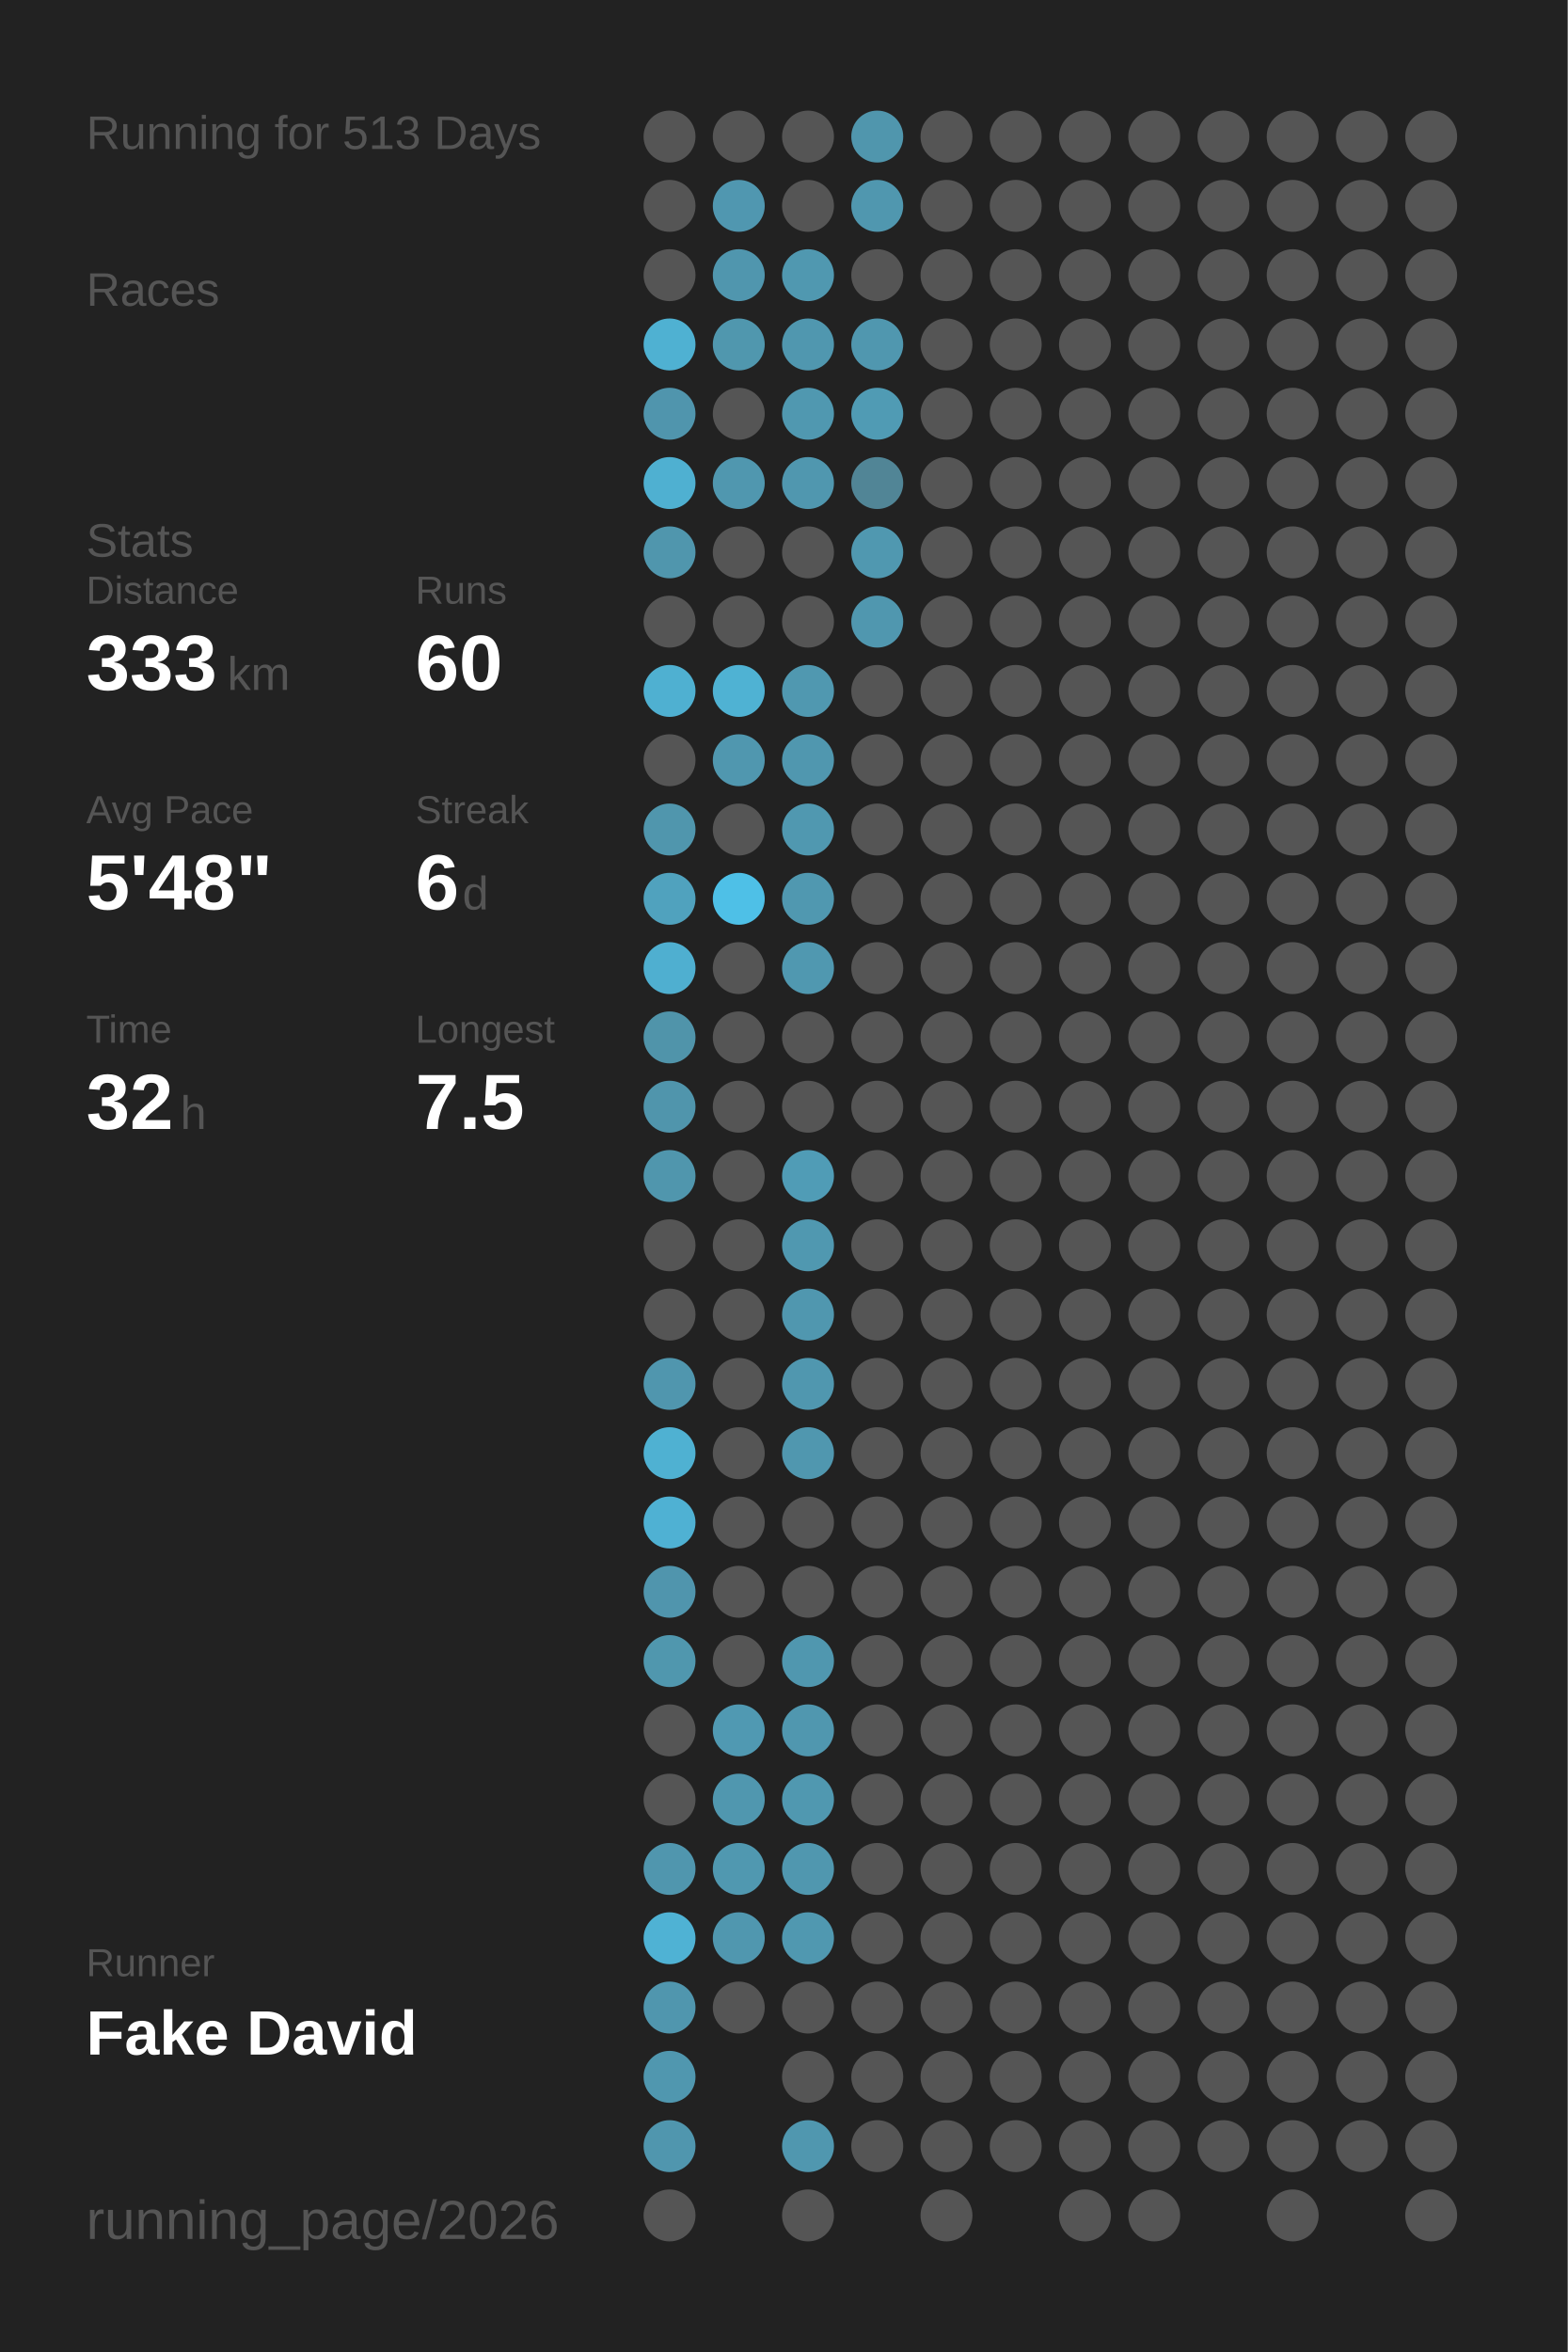
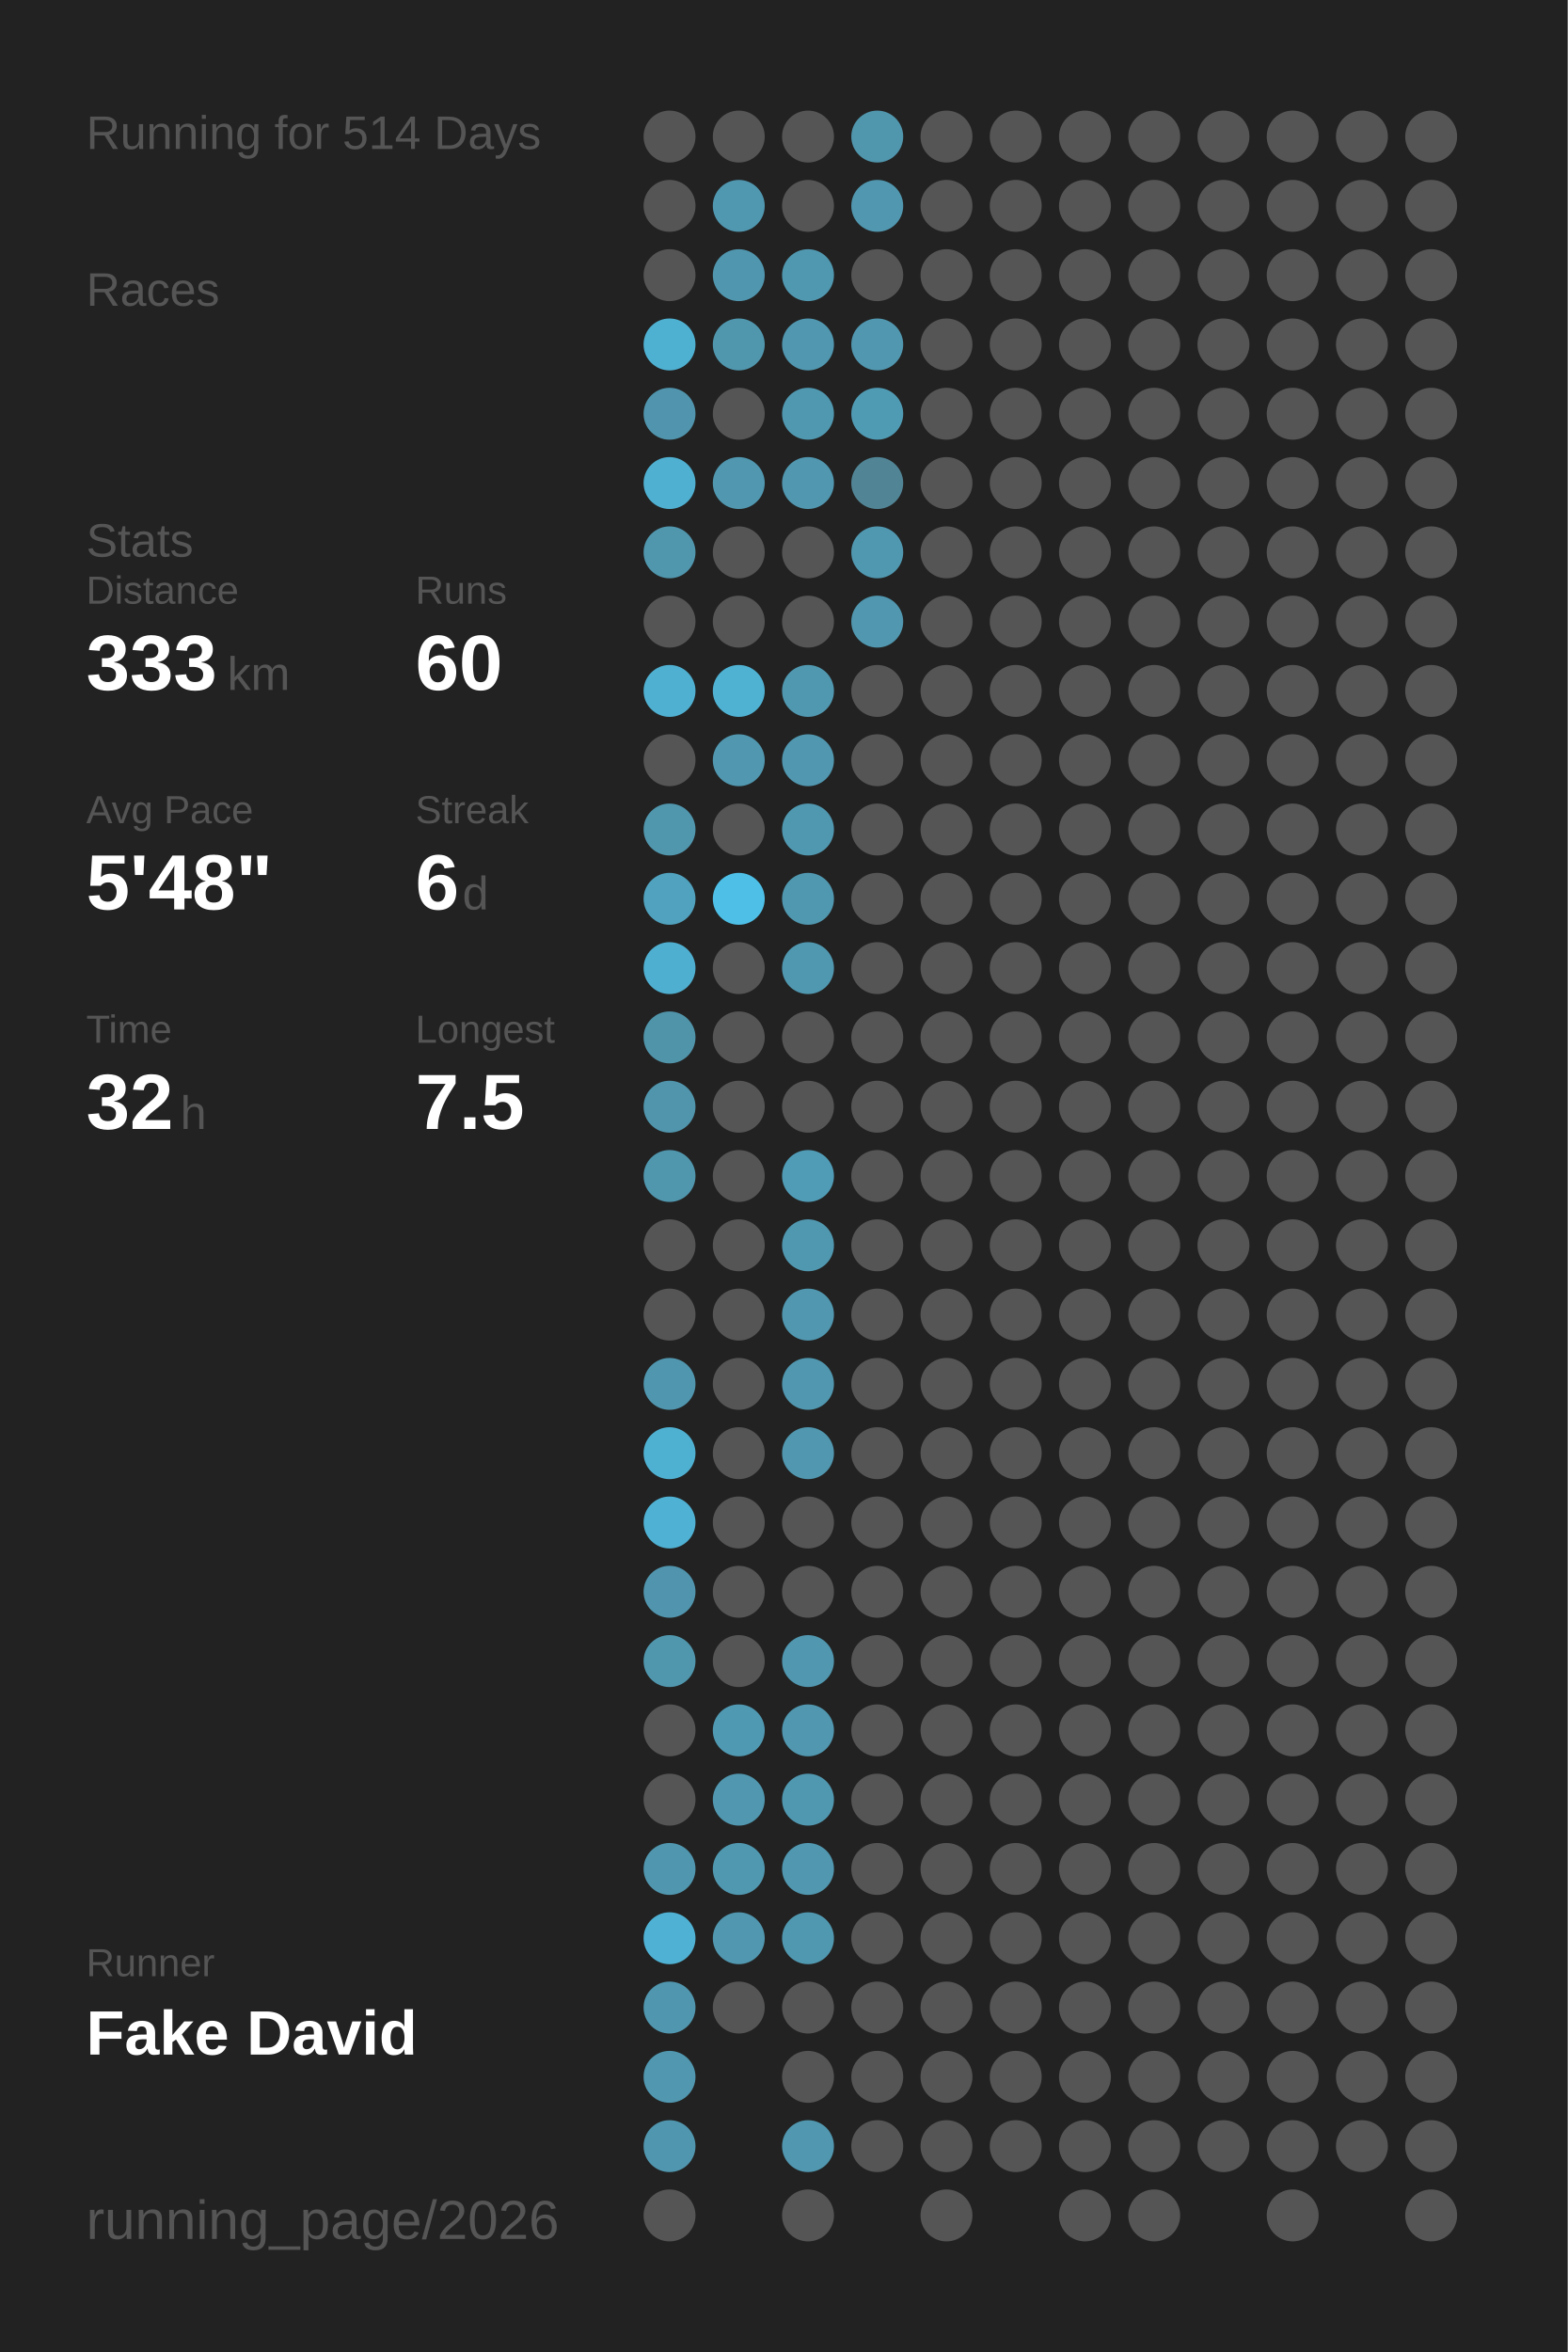
<svg xmlns="http://www.w3.org/2000/svg" baseProfile="full" height="300mm" version="1.1" viewBox="0,0,200,300" width="200mm">
  <defs />
  <rect fill="#222222" height="300" width="200" x="0" y="0" />
-   <text fill="#555555" style="font-size:6px; font-family:Arial;" x="11" y="19">Running for 513 Days</text>
+   <text fill="#555555" style="font-size:6px; font-family:Arial;" x="11" y="19">Running for 514 Days</text>
  <text fill="#555555" style="font-size:6px; font-family:Arial;" x="11" y="39">Races</text>
  <text fill="#555555" style="font-size:6px; font-family:Arial;" x="11" y="71">Stats</text>
  <text fill="#555555" style="font-size:5px; font-family:Arial;" x="11" y="77">Distance</text>
  <text fill="#FFFFFF" style="font-size:10px; font-family:Arial; font-weight:bold;" x="11" y="88">333</text>
  <text fill="#555555" style="font-size:6px; font-family:Arial;" x="29" y="88">km</text>
  <text fill="#555555" style="font-size:5px; font-family:Arial;" x="53" y="77">Runs</text>
  <text fill="#FFFFFF" style="font-size:10px; font-family:Arial; font-weight:bold;" x="53" y="88">60</text>
  <text fill="#555555" style="font-size:5px; font-family:Arial;" x="11" y="105">Avg Pace</text>
  <text fill="#FFFFFF" style="font-size:10px; font-family:Arial; font-weight:bold;" x="11" y="116">5'48"</text>
  <text fill="#555555" style="font-size:5px; font-family:Arial;" x="53" y="105">Streak</text>
  <text fill="#FFFFFF" style="font-size:10px; font-family:Arial; font-weight:bold;" x="53" y="116">6</text>
  <text fill="#555555" style="font-size:6px; font-family:Arial;" x="59" y="116">d</text>
  <text fill="#555555" style="font-size:5px; font-family:Arial;" x="11" y="133">Time</text>
  <text fill="#FFFFFF" style="font-size:10px; font-family:Arial; font-weight:bold;" x="11" y="144">32</text>
  <text fill="#555555" style="font-size:6px; font-family:Arial;" x="23" y="144">h</text>
  <text fill="#555555" style="font-size:5px; font-family:Arial;" x="53" y="133">Longest</text>
  <text fill="#FFFFFF" style="font-size:10px; font-family:Arial; font-weight:bold;" x="53" y="144">7.5</text>
  <text fill="#555555" style="font-size:5px; font-family:Arial;" x="11" y="252.065">Runner</text>
  <text fill="#FFFFFF" style="font-size:8px; font-family:Arial; font-weight:bold;" x="11" y="262.065">Fake David</text>
  <text fill="#555555" style="font-size:7px; font-family:Arial;" x="11" y="285.581">running_page/2026</text>
  <circle cx="85.417" cy="17.419" fill="#555555" r="3.312" />
  <circle cx="85.417" cy="26.258" fill="#555555" r="3.312" />
  <circle cx="85.417" cy="35.097" fill="#555555" r="3.312" />
  <circle cx="85.417" cy="43.935" fill="#4fb1d2" r="3.312" />
  <circle cx="85.417" cy="52.774" fill="#5095ad" r="3.312" />
  <circle cx="85.417" cy="61.613" fill="#4fb0d1" r="3.312" />
  <circle cx="85.417" cy="70.452" fill="#5096ad" r="3.312" />
  <circle cx="85.417" cy="79.29" fill="#555555" r="3.312" />
  <circle cx="85.417" cy="88.129" fill="#4fb0d1" r="3.312" />
  <circle cx="85.417" cy="96.968" fill="#555555" r="3.312" />
  <circle cx="85.417" cy="105.806" fill="#5096ad" r="3.312" />
  <circle cx="85.417" cy="114.645" fill="#50a2be" r="3.312" />
  <circle cx="85.417" cy="123.484" fill="#4fafd0" r="3.312" />
  <circle cx="85.417" cy="132.323" fill="#5094aa" r="3.312" />
  <circle cx="85.417" cy="141.161" fill="#5095ac" r="3.312" />
  <circle cx="85.417" cy="150" fill="#5096ad" r="3.312" />
  <circle cx="85.417" cy="158.839" fill="#555555" r="3.312" />
  <circle cx="85.417" cy="167.677" fill="#555555" r="3.312" />
  <circle cx="85.417" cy="176.516" fill="#5096ae" r="3.312" />
  <circle cx="85.417" cy="185.355" fill="#4fb1d2" r="3.312" />
  <circle cx="85.417" cy="194.194" fill="#4fb1d3" r="3.312" />
  <circle cx="85.417" cy="203.032" fill="#5095ad" r="3.312" />
  <circle cx="85.417" cy="211.871" fill="#5097ae" r="3.312" />
  <circle cx="85.417" cy="220.71" fill="#555555" r="3.312" />
  <circle cx="85.417" cy="229.548" fill="#555555" r="3.312" />
  <circle cx="85.417" cy="238.387" fill="#5096ae" r="3.312" />
  <circle cx="85.417" cy="247.226" fill="#4fb2d4" r="3.312" />
  <circle cx="85.417" cy="256.065" fill="#5096ae" r="3.312" />
  <circle cx="85.417" cy="264.903" fill="#5097af" r="3.312" />
  <circle cx="85.417" cy="273.742" fill="#5096ae" r="3.312" />
  <circle cx="85.417" cy="282.581" fill="#555555" r="3.312" />
  <circle cx="94.25" cy="17.419" fill="#555555" r="3.312" />
  <circle cx="94.25" cy="26.258" fill="#5097b0" r="3.312" />
  <circle cx="94.25" cy="35.097" fill="#5096ae" r="3.312" />
  <circle cx="94.25" cy="43.935" fill="#5097ae" r="3.312" />
  <circle cx="94.25" cy="52.774" fill="#555555" r="3.312" />
  <circle cx="94.25" cy="61.613" fill="#5097af" r="3.312" />
  <circle cx="94.25" cy="70.452" fill="#555555" r="3.312" />
  <circle cx="94.25" cy="79.29" fill="#555555" r="3.312" />
  <circle cx="94.25" cy="88.129" fill="#4fb2d3" r="3.312" />
  <circle cx="94.25" cy="96.968" fill="#5097af" r="3.312" />
  <circle cx="94.25" cy="105.806" fill="#555555" r="3.312" />
  <circle cx="94.25" cy="114.645" fill="#4ec0e7" r="3.312" />
  <circle cx="94.25" cy="123.484" fill="#555555" r="3.312" />
  <circle cx="94.25" cy="132.323" fill="#555555" r="3.312" />
  <circle cx="94.25" cy="141.161" fill="#555555" r="3.312" />
  <circle cx="94.25" cy="150" fill="#555555" r="3.312" />
  <circle cx="94.25" cy="158.839" fill="#555555" r="3.312" />
  <circle cx="94.25" cy="167.677" fill="#555555" r="3.312" />
  <circle cx="94.25" cy="176.516" fill="#555555" r="3.312" />
  <circle cx="94.25" cy="185.355" fill="#555555" r="3.312" />
  <circle cx="94.25" cy="194.194" fill="#555555" r="3.312" />
  <circle cx="94.25" cy="203.032" fill="#555555" r="3.312" />
  <circle cx="94.25" cy="211.871" fill="#555555" r="3.312" />
  <circle cx="94.25" cy="220.71" fill="#5099b2" r="3.312" />
  <circle cx="94.25" cy="229.548" fill="#5097af" r="3.312" />
  <circle cx="94.25" cy="238.387" fill="#5098b0" r="3.312" />
  <circle cx="94.25" cy="247.226" fill="#5097af" r="3.312" />
  <circle cx="94.25" cy="256.065" fill="#555555" r="3.312" />
  <circle cx="103.083" cy="17.419" fill="#555555" r="3.312" />
  <circle cx="103.083" cy="26.258" fill="#555555" r="3.312" />
  <circle cx="103.083" cy="35.097" fill="#5098b0" r="3.312" />
  <circle cx="103.083" cy="43.935" fill="#5097af" r="3.312" />
  <circle cx="103.083" cy="52.774" fill="#5098b0" r="3.312" />
  <circle cx="103.083" cy="61.613" fill="#5097af" r="3.312" />
  <circle cx="103.083" cy="70.452" fill="#555555" r="3.312" />
  <circle cx="103.083" cy="79.29" fill="#555555" r="3.312" />
  <circle cx="103.083" cy="88.129" fill="#5098b0" r="3.312" />
  <circle cx="103.083" cy="96.968" fill="#5097af" r="3.312" />
  <circle cx="103.083" cy="105.806" fill="#5098b0" r="3.312" />
  <circle cx="103.083" cy="114.645" fill="#5098b0" r="3.312" />
  <circle cx="103.083" cy="123.484" fill="#5098b0" r="3.312" />
  <circle cx="103.083" cy="132.323" fill="#555555" r="3.312" />
  <circle cx="103.083" cy="141.161" fill="#555555" r="3.312" />
  <circle cx="103.083" cy="150" fill="#509cb6" r="3.312" />
  <circle cx="103.083" cy="158.839" fill="#5098b0" r="3.312" />
  <circle cx="103.083" cy="167.677" fill="#5097af" r="3.312" />
  <circle cx="103.083" cy="176.516" fill="#5097af" r="3.312" />
  <circle cx="103.083" cy="185.355" fill="#5097af" r="3.312" />
  <circle cx="103.083" cy="194.194" fill="#555555" r="3.312" />
  <circle cx="103.083" cy="203.032" fill="#555555" r="3.312" />
  <circle cx="103.083" cy="211.871" fill="#5097af" r="3.312" />
  <circle cx="103.083" cy="220.71" fill="#5097af" r="3.312" />
  <circle cx="103.083" cy="229.548" fill="#5098b0" r="3.312" />
  <circle cx="103.083" cy="238.387" fill="#5097af" r="3.312" />
  <circle cx="103.083" cy="247.226" fill="#5098b0" r="3.312" />
  <circle cx="103.083" cy="256.065" fill="#555555" r="3.312" />
  <circle cx="103.083" cy="264.903" fill="#555555" r="3.312" />
  <circle cx="103.083" cy="273.742" fill="#5097af" r="3.312" />
  <circle cx="103.083" cy="282.581" fill="#555555" r="3.312" />
  <circle cx="111.917" cy="17.419" fill="#5096ad" r="3.312" />
  <circle cx="111.917" cy="26.258" fill="#5097af" r="3.312" />
  <circle cx="111.917" cy="35.097" fill="#555555" r="3.312" />
  <circle cx="111.917" cy="43.935" fill="#5097af" r="3.312" />
  <circle cx="111.917" cy="52.774" fill="#509bb4" r="3.312" />
  <circle cx="111.917" cy="61.613" fill="#518596" r="3.312" />
  <circle cx="111.917" cy="70.452" fill="#5098b0" r="3.312" />
  <circle cx="111.917" cy="79.29" fill="#5097af" r="3.312" />
  <circle cx="111.917" cy="88.129" fill="#555555" r="3.312" />
  <circle cx="111.917" cy="96.968" fill="#555555" r="3.312" />
  <circle cx="111.917" cy="105.806" fill="#555555" r="3.312" />
  <circle cx="111.917" cy="114.645" fill="#555555" r="3.312" />
  <circle cx="111.917" cy="123.484" fill="#555555" r="3.312" />
  <circle cx="111.917" cy="132.323" fill="#555555" r="3.312" />
  <circle cx="111.917" cy="141.161" fill="#555555" r="3.312" />
  <circle cx="111.917" cy="150" fill="#555555" r="3.312" />
  <circle cx="111.917" cy="158.839" fill="#555555" r="3.312" />
  <circle cx="111.917" cy="167.677" fill="#555555" r="3.312" />
  <circle cx="111.917" cy="176.516" fill="#555555" r="3.312" />
  <circle cx="111.917" cy="185.355" fill="#555555" r="3.312" />
  <circle cx="111.917" cy="194.194" fill="#555555" r="3.312" />
  <circle cx="111.917" cy="203.032" fill="#555555" r="3.312" />
  <circle cx="111.917" cy="211.871" fill="#555555" r="3.312" />
  <circle cx="111.917" cy="220.71" fill="#555555" r="3.312" />
  <circle cx="111.917" cy="229.548" fill="#555555" r="3.312" />
  <circle cx="111.917" cy="238.387" fill="#555555" r="3.312" />
  <circle cx="111.917" cy="247.226" fill="#555555" r="3.312" />
  <circle cx="111.917" cy="256.065" fill="#555555" r="3.312" />
  <circle cx="111.917" cy="264.903" fill="#555555" r="3.312" />
  <circle cx="111.917" cy="273.742" fill="#555555" r="3.312" />
  <circle cx="120.75" cy="17.419" fill="#555555" r="3.312" />
  <circle cx="120.75" cy="26.258" fill="#555555" r="3.312" />
  <circle cx="120.75" cy="35.097" fill="#555555" r="3.312" />
  <circle cx="120.75" cy="43.935" fill="#555555" r="3.312" />
  <circle cx="120.75" cy="52.774" fill="#555555" r="3.312" />
  <circle cx="120.75" cy="61.613" fill="#555555" r="3.312" />
  <circle cx="120.75" cy="70.452" fill="#555555" r="3.312" />
  <circle cx="120.75" cy="79.29" fill="#555555" r="3.312" />
  <circle cx="120.75" cy="88.129" fill="#555555" r="3.312" />
  <circle cx="120.75" cy="96.968" fill="#555555" r="3.312" />
  <circle cx="120.75" cy="105.806" fill="#555555" r="3.312" />
  <circle cx="120.75" cy="114.645" fill="#555555" r="3.312" />
  <circle cx="120.75" cy="123.484" fill="#555555" r="3.312" />
  <circle cx="120.75" cy="132.323" fill="#555555" r="3.312" />
  <circle cx="120.75" cy="141.161" fill="#555555" r="3.312" />
  <circle cx="120.75" cy="150" fill="#555555" r="3.312" />
  <circle cx="120.75" cy="158.839" fill="#555555" r="3.312" />
  <circle cx="120.75" cy="167.677" fill="#555555" r="3.312" />
  <circle cx="120.75" cy="176.516" fill="#555555" r="3.312" />
  <circle cx="120.75" cy="185.355" fill="#555555" r="3.312" />
  <circle cx="120.75" cy="194.194" fill="#555555" r="3.312" />
  <circle cx="120.75" cy="203.032" fill="#555555" r="3.312" />
  <circle cx="120.75" cy="211.871" fill="#555555" r="3.312" />
  <circle cx="120.75" cy="220.71" fill="#555555" r="3.312" />
  <circle cx="120.75" cy="229.548" fill="#555555" r="3.312" />
  <circle cx="120.75" cy="238.387" fill="#555555" r="3.312" />
  <circle cx="120.75" cy="247.226" fill="#555555" r="3.312" />
  <circle cx="120.75" cy="256.065" fill="#555555" r="3.312" />
  <circle cx="120.75" cy="264.903" fill="#555555" r="3.312" />
  <circle cx="120.75" cy="273.742" fill="#555555" r="3.312" />
  <circle cx="120.75" cy="282.581" fill="#555555" r="3.312" />
  <circle cx="129.583" cy="17.419" fill="#555555" r="3.312" />
  <circle cx="129.583" cy="26.258" fill="#555555" r="3.312" />
  <circle cx="129.583" cy="35.097" fill="#555555" r="3.312" />
  <circle cx="129.583" cy="43.935" fill="#555555" r="3.312" />
  <circle cx="129.583" cy="52.774" fill="#555555" r="3.312" />
  <circle cx="129.583" cy="61.613" fill="#555555" r="3.312" />
  <circle cx="129.583" cy="70.452" fill="#555555" r="3.312" />
  <circle cx="129.583" cy="79.29" fill="#555555" r="3.312" />
  <circle cx="129.583" cy="88.129" fill="#555555" r="3.312" />
  <circle cx="129.583" cy="96.968" fill="#555555" r="3.312" />
  <circle cx="129.583" cy="105.806" fill="#555555" r="3.312" />
  <circle cx="129.583" cy="114.645" fill="#555555" r="3.312" />
  <circle cx="129.583" cy="123.484" fill="#555555" r="3.312" />
  <circle cx="129.583" cy="132.323" fill="#555555" r="3.312" />
  <circle cx="129.583" cy="141.161" fill="#555555" r="3.312" />
  <circle cx="129.583" cy="150" fill="#555555" r="3.312" />
  <circle cx="129.583" cy="158.839" fill="#555555" r="3.312" />
  <circle cx="129.583" cy="167.677" fill="#555555" r="3.312" />
  <circle cx="129.583" cy="176.516" fill="#555555" r="3.312" />
  <circle cx="129.583" cy="185.355" fill="#555555" r="3.312" />
  <circle cx="129.583" cy="194.194" fill="#555555" r="3.312" />
  <circle cx="129.583" cy="203.032" fill="#555555" r="3.312" />
  <circle cx="129.583" cy="211.871" fill="#555555" r="3.312" />
  <circle cx="129.583" cy="220.71" fill="#555555" r="3.312" />
  <circle cx="129.583" cy="229.548" fill="#555555" r="3.312" />
  <circle cx="129.583" cy="238.387" fill="#555555" r="3.312" />
  <circle cx="129.583" cy="247.226" fill="#555555" r="3.312" />
  <circle cx="129.583" cy="256.065" fill="#555555" r="3.312" />
  <circle cx="129.583" cy="264.903" fill="#555555" r="3.312" />
  <circle cx="129.583" cy="273.742" fill="#555555" r="3.312" />
  <circle cx="138.417" cy="17.419" fill="#555555" r="3.312" />
  <circle cx="138.417" cy="26.258" fill="#555555" r="3.312" />
  <circle cx="138.417" cy="35.097" fill="#555555" r="3.312" />
  <circle cx="138.417" cy="43.935" fill="#555555" r="3.312" />
  <circle cx="138.417" cy="52.774" fill="#555555" r="3.312" />
  <circle cx="138.417" cy="61.613" fill="#555555" r="3.312" />
  <circle cx="138.417" cy="70.452" fill="#555555" r="3.312" />
  <circle cx="138.417" cy="79.29" fill="#555555" r="3.312" />
  <circle cx="138.417" cy="88.129" fill="#555555" r="3.312" />
  <circle cx="138.417" cy="96.968" fill="#555555" r="3.312" />
  <circle cx="138.417" cy="105.806" fill="#555555" r="3.312" />
  <circle cx="138.417" cy="114.645" fill="#555555" r="3.312" />
  <circle cx="138.417" cy="123.484" fill="#555555" r="3.312" />
  <circle cx="138.417" cy="132.323" fill="#555555" r="3.312" />
  <circle cx="138.417" cy="141.161" fill="#555555" r="3.312" />
  <circle cx="138.417" cy="150" fill="#555555" r="3.312" />
  <circle cx="138.417" cy="158.839" fill="#555555" r="3.312" />
  <circle cx="138.417" cy="167.677" fill="#555555" r="3.312" />
  <circle cx="138.417" cy="176.516" fill="#555555" r="3.312" />
  <circle cx="138.417" cy="185.355" fill="#555555" r="3.312" />
  <circle cx="138.417" cy="194.194" fill="#555555" r="3.312" />
  <circle cx="138.417" cy="203.032" fill="#555555" r="3.312" />
  <circle cx="138.417" cy="211.871" fill="#555555" r="3.312" />
  <circle cx="138.417" cy="220.71" fill="#555555" r="3.312" />
  <circle cx="138.417" cy="229.548" fill="#555555" r="3.312" />
  <circle cx="138.417" cy="238.387" fill="#555555" r="3.312" />
  <circle cx="138.417" cy="247.226" fill="#555555" r="3.312" />
  <circle cx="138.417" cy="256.065" fill="#555555" r="3.312" />
  <circle cx="138.417" cy="264.903" fill="#555555" r="3.312" />
  <circle cx="138.417" cy="273.742" fill="#555555" r="3.312" />
  <circle cx="138.417" cy="282.581" fill="#555555" r="3.312" />
  <circle cx="147.25" cy="17.419" fill="#555555" r="3.312" />
  <circle cx="147.25" cy="26.258" fill="#555555" r="3.312" />
  <circle cx="147.25" cy="35.097" fill="#555555" r="3.312" />
  <circle cx="147.25" cy="43.935" fill="#555555" r="3.312" />
  <circle cx="147.25" cy="52.774" fill="#555555" r="3.312" />
  <circle cx="147.25" cy="61.613" fill="#555555" r="3.312" />
  <circle cx="147.25" cy="70.452" fill="#555555" r="3.312" />
  <circle cx="147.25" cy="79.29" fill="#555555" r="3.312" />
  <circle cx="147.25" cy="88.129" fill="#555555" r="3.312" />
  <circle cx="147.25" cy="96.968" fill="#555555" r="3.312" />
  <circle cx="147.25" cy="105.806" fill="#555555" r="3.312" />
  <circle cx="147.25" cy="114.645" fill="#555555" r="3.312" />
  <circle cx="147.25" cy="123.484" fill="#555555" r="3.312" />
  <circle cx="147.25" cy="132.323" fill="#555555" r="3.312" />
  <circle cx="147.25" cy="141.161" fill="#555555" r="3.312" />
  <circle cx="147.25" cy="150" fill="#555555" r="3.312" />
  <circle cx="147.25" cy="158.839" fill="#555555" r="3.312" />
  <circle cx="147.25" cy="167.677" fill="#555555" r="3.312" />
  <circle cx="147.25" cy="176.516" fill="#555555" r="3.312" />
  <circle cx="147.25" cy="185.355" fill="#555555" r="3.312" />
  <circle cx="147.25" cy="194.194" fill="#555555" r="3.312" />
  <circle cx="147.25" cy="203.032" fill="#555555" r="3.312" />
  <circle cx="147.25" cy="211.871" fill="#555555" r="3.312" />
  <circle cx="147.25" cy="220.71" fill="#555555" r="3.312" />
  <circle cx="147.25" cy="229.548" fill="#555555" r="3.312" />
  <circle cx="147.25" cy="238.387" fill="#555555" r="3.312" />
  <circle cx="147.25" cy="247.226" fill="#555555" r="3.312" />
  <circle cx="147.25" cy="256.065" fill="#555555" r="3.312" />
  <circle cx="147.25" cy="264.903" fill="#555555" r="3.312" />
  <circle cx="147.25" cy="273.742" fill="#555555" r="3.312" />
  <circle cx="147.25" cy="282.581" fill="#555555" r="3.312" />
  <circle cx="156.083" cy="17.419" fill="#555555" r="3.312" />
  <circle cx="156.083" cy="26.258" fill="#555555" r="3.312" />
  <circle cx="156.083" cy="35.097" fill="#555555" r="3.312" />
  <circle cx="156.083" cy="43.935" fill="#555555" r="3.312" />
  <circle cx="156.083" cy="52.774" fill="#555555" r="3.312" />
  <circle cx="156.083" cy="61.613" fill="#555555" r="3.312" />
  <circle cx="156.083" cy="70.452" fill="#555555" r="3.312" />
  <circle cx="156.083" cy="79.29" fill="#555555" r="3.312" />
  <circle cx="156.083" cy="88.129" fill="#555555" r="3.312" />
  <circle cx="156.083" cy="96.968" fill="#555555" r="3.312" />
  <circle cx="156.083" cy="105.806" fill="#555555" r="3.312" />
  <circle cx="156.083" cy="114.645" fill="#555555" r="3.312" />
  <circle cx="156.083" cy="123.484" fill="#555555" r="3.312" />
  <circle cx="156.083" cy="132.323" fill="#555555" r="3.312" />
  <circle cx="156.083" cy="141.161" fill="#555555" r="3.312" />
  <circle cx="156.083" cy="150" fill="#555555" r="3.312" />
  <circle cx="156.083" cy="158.839" fill="#555555" r="3.312" />
  <circle cx="156.083" cy="167.677" fill="#555555" r="3.312" />
  <circle cx="156.083" cy="176.516" fill="#555555" r="3.312" />
  <circle cx="156.083" cy="185.355" fill="#555555" r="3.312" />
  <circle cx="156.083" cy="194.194" fill="#555555" r="3.312" />
  <circle cx="156.083" cy="203.032" fill="#555555" r="3.312" />
  <circle cx="156.083" cy="211.871" fill="#555555" r="3.312" />
  <circle cx="156.083" cy="220.71" fill="#555555" r="3.312" />
  <circle cx="156.083" cy="229.548" fill="#555555" r="3.312" />
  <circle cx="156.083" cy="238.387" fill="#555555" r="3.312" />
  <circle cx="156.083" cy="247.226" fill="#555555" r="3.312" />
  <circle cx="156.083" cy="256.065" fill="#555555" r="3.312" />
  <circle cx="156.083" cy="264.903" fill="#555555" r="3.312" />
  <circle cx="156.083" cy="273.742" fill="#555555" r="3.312" />
  <circle cx="164.917" cy="17.419" fill="#555555" r="3.312" />
  <circle cx="164.917" cy="26.258" fill="#555555" r="3.312" />
  <circle cx="164.917" cy="35.097" fill="#555555" r="3.312" />
  <circle cx="164.917" cy="43.935" fill="#555555" r="3.312" />
  <circle cx="164.917" cy="52.774" fill="#555555" r="3.312" />
  <circle cx="164.917" cy="61.613" fill="#555555" r="3.312" />
  <circle cx="164.917" cy="70.452" fill="#555555" r="3.312" />
  <circle cx="164.917" cy="79.29" fill="#555555" r="3.312" />
  <circle cx="164.917" cy="88.129" fill="#555555" r="3.312" />
  <circle cx="164.917" cy="96.968" fill="#555555" r="3.312" />
  <circle cx="164.917" cy="105.806" fill="#555555" r="3.312" />
  <circle cx="164.917" cy="114.645" fill="#555555" r="3.312" />
  <circle cx="164.917" cy="123.484" fill="#555555" r="3.312" />
  <circle cx="164.917" cy="132.323" fill="#555555" r="3.312" />
  <circle cx="164.917" cy="141.161" fill="#555555" r="3.312" />
  <circle cx="164.917" cy="150" fill="#555555" r="3.312" />
  <circle cx="164.917" cy="158.839" fill="#555555" r="3.312" />
  <circle cx="164.917" cy="167.677" fill="#555555" r="3.312" />
  <circle cx="164.917" cy="176.516" fill="#555555" r="3.312" />
  <circle cx="164.917" cy="185.355" fill="#555555" r="3.312" />
  <circle cx="164.917" cy="194.194" fill="#555555" r="3.312" />
  <circle cx="164.917" cy="203.032" fill="#555555" r="3.312" />
  <circle cx="164.917" cy="211.871" fill="#555555" r="3.312" />
  <circle cx="164.917" cy="220.71" fill="#555555" r="3.312" />
  <circle cx="164.917" cy="229.548" fill="#555555" r="3.312" />
  <circle cx="164.917" cy="238.387" fill="#555555" r="3.312" />
  <circle cx="164.917" cy="247.226" fill="#555555" r="3.312" />
  <circle cx="164.917" cy="256.065" fill="#555555" r="3.312" />
  <circle cx="164.917" cy="264.903" fill="#555555" r="3.312" />
  <circle cx="164.917" cy="273.742" fill="#555555" r="3.312" />
  <circle cx="164.917" cy="282.581" fill="#555555" r="3.312" />
  <circle cx="173.75" cy="17.419" fill="#555555" r="3.312" />
  <circle cx="173.75" cy="26.258" fill="#555555" r="3.312" />
  <circle cx="173.75" cy="35.097" fill="#555555" r="3.312" />
  <circle cx="173.75" cy="43.935" fill="#555555" r="3.312" />
  <circle cx="173.75" cy="52.774" fill="#555555" r="3.312" />
  <circle cx="173.75" cy="61.613" fill="#555555" r="3.312" />
  <circle cx="173.75" cy="70.452" fill="#555555" r="3.312" />
  <circle cx="173.75" cy="79.29" fill="#555555" r="3.312" />
  <circle cx="173.75" cy="88.129" fill="#555555" r="3.312" />
  <circle cx="173.75" cy="96.968" fill="#555555" r="3.312" />
  <circle cx="173.75" cy="105.806" fill="#555555" r="3.312" />
  <circle cx="173.75" cy="114.645" fill="#555555" r="3.312" />
  <circle cx="173.75" cy="123.484" fill="#555555" r="3.312" />
  <circle cx="173.75" cy="132.323" fill="#555555" r="3.312" />
  <circle cx="173.75" cy="141.161" fill="#555555" r="3.312" />
  <circle cx="173.75" cy="150" fill="#555555" r="3.312" />
  <circle cx="173.75" cy="158.839" fill="#555555" r="3.312" />
  <circle cx="173.75" cy="167.677" fill="#555555" r="3.312" />
  <circle cx="173.75" cy="176.516" fill="#555555" r="3.312" />
  <circle cx="173.75" cy="185.355" fill="#555555" r="3.312" />
  <circle cx="173.75" cy="194.194" fill="#555555" r="3.312" />
  <circle cx="173.75" cy="203.032" fill="#555555" r="3.312" />
  <circle cx="173.75" cy="211.871" fill="#555555" r="3.312" />
  <circle cx="173.75" cy="220.71" fill="#555555" r="3.312" />
  <circle cx="173.75" cy="229.548" fill="#555555" r="3.312" />
  <circle cx="173.75" cy="238.387" fill="#555555" r="3.312" />
  <circle cx="173.75" cy="247.226" fill="#555555" r="3.312" />
  <circle cx="173.75" cy="256.065" fill="#555555" r="3.312" />
  <circle cx="173.75" cy="264.903" fill="#555555" r="3.312" />
  <circle cx="173.75" cy="273.742" fill="#555555" r="3.312" />
  <circle cx="182.583" cy="17.419" fill="#555555" r="3.312" />
  <circle cx="182.583" cy="26.258" fill="#555555" r="3.312" />
  <circle cx="182.583" cy="35.097" fill="#555555" r="3.312" />
  <circle cx="182.583" cy="43.935" fill="#555555" r="3.312" />
  <circle cx="182.583" cy="52.774" fill="#555555" r="3.312" />
  <circle cx="182.583" cy="61.613" fill="#555555" r="3.312" />
  <circle cx="182.583" cy="70.452" fill="#555555" r="3.312" />
  <circle cx="182.583" cy="79.29" fill="#555555" r="3.312" />
  <circle cx="182.583" cy="88.129" fill="#555555" r="3.312" />
  <circle cx="182.583" cy="96.968" fill="#555555" r="3.312" />
  <circle cx="182.583" cy="105.806" fill="#555555" r="3.312" />
  <circle cx="182.583" cy="114.645" fill="#555555" r="3.312" />
  <circle cx="182.583" cy="123.484" fill="#555555" r="3.312" />
  <circle cx="182.583" cy="132.323" fill="#555555" r="3.312" />
  <circle cx="182.583" cy="141.161" fill="#555555" r="3.312" />
  <circle cx="182.583" cy="150" fill="#555555" r="3.312" />
  <circle cx="182.583" cy="158.839" fill="#555555" r="3.312" />
  <circle cx="182.583" cy="167.677" fill="#555555" r="3.312" />
  <circle cx="182.583" cy="176.516" fill="#555555" r="3.312" />
  <circle cx="182.583" cy="185.355" fill="#555555" r="3.312" />
  <circle cx="182.583" cy="194.194" fill="#555555" r="3.312" />
  <circle cx="182.583" cy="203.032" fill="#555555" r="3.312" />
  <circle cx="182.583" cy="211.871" fill="#555555" r="3.312" />
  <circle cx="182.583" cy="220.71" fill="#555555" r="3.312" />
  <circle cx="182.583" cy="229.548" fill="#555555" r="3.312" />
  <circle cx="182.583" cy="238.387" fill="#555555" r="3.312" />
  <circle cx="182.583" cy="247.226" fill="#555555" r="3.312" />
  <circle cx="182.583" cy="256.065" fill="#555555" r="3.312" />
  <circle cx="182.583" cy="264.903" fill="#555555" r="3.312" />
  <circle cx="182.583" cy="273.742" fill="#555555" r="3.312" />
  <circle cx="182.583" cy="282.581" fill="#555555" r="3.312" />
</svg>
